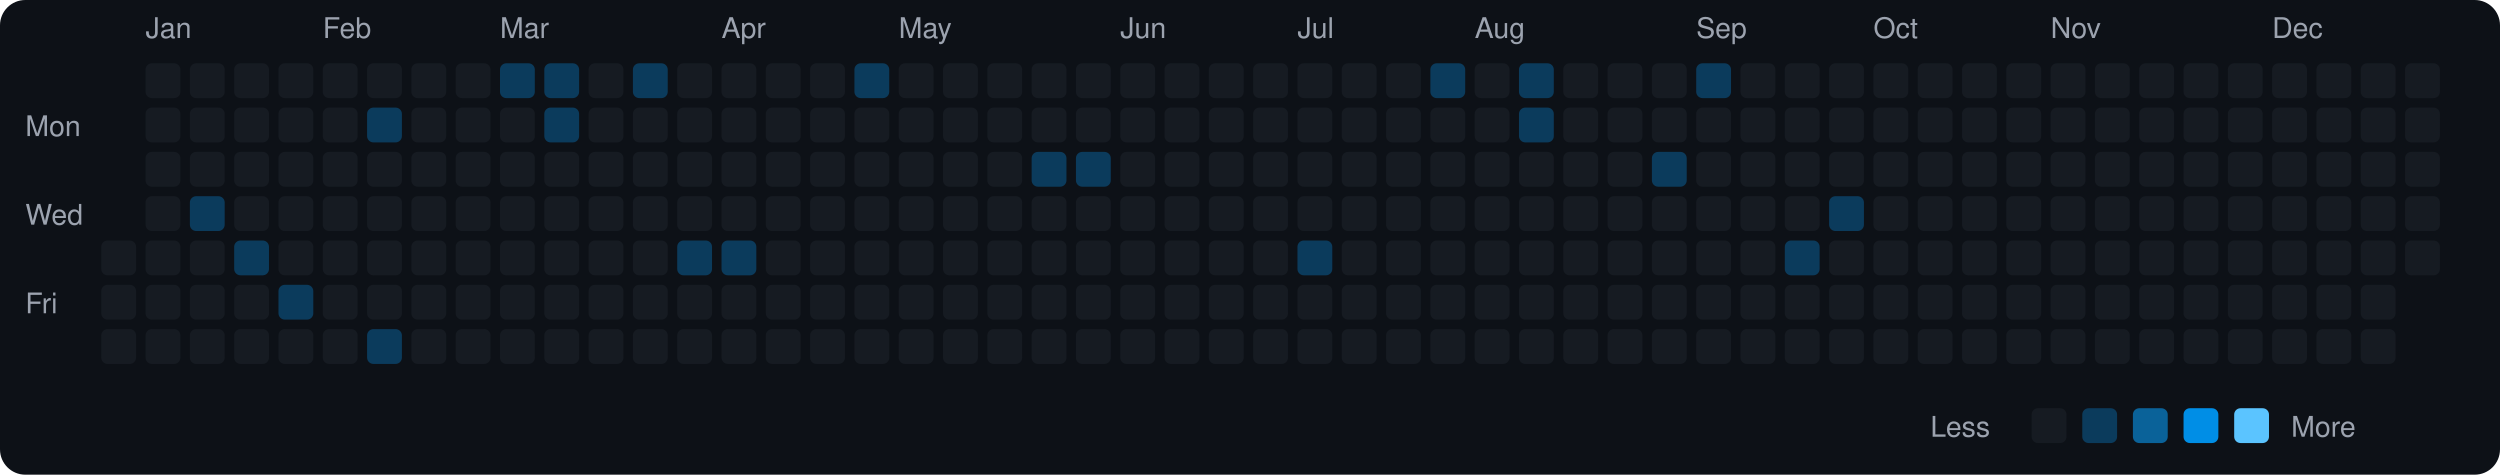
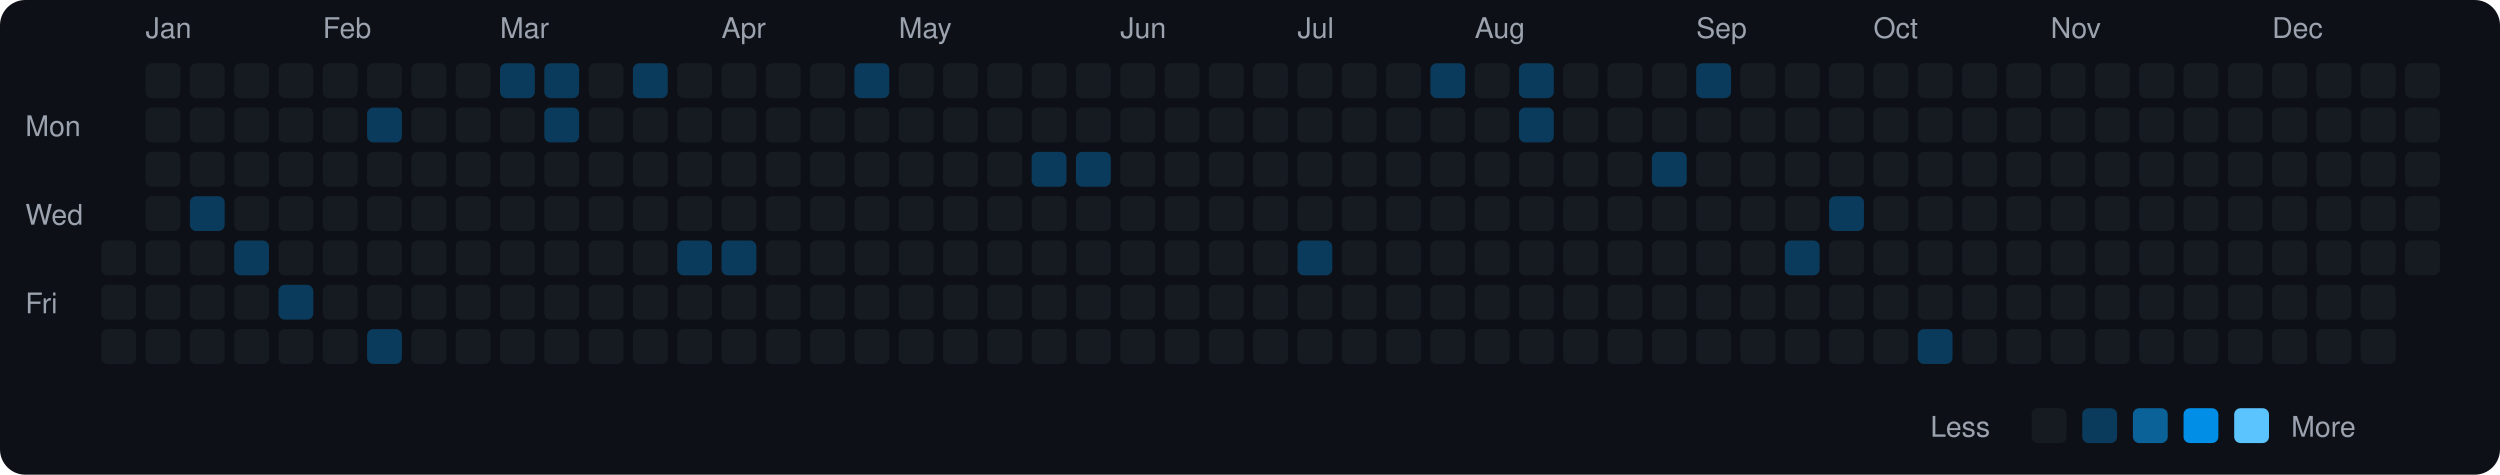
<svg xmlns="http://www.w3.org/2000/svg" viewBox="0 0 790 150" width="790" height="150">
  <rect width="790" height="150" fill="#0d1117" rx="8" ry="8" />
  <text x="8" y="43" fill="#9ca3af" font-size="9" font-family="-apple-system, BlinkMacSystemFont, 'Segoe UI', Helvetica, Arial, sans-serif">Mon</text>
  <text x="8" y="71" fill="#9ca3af" font-size="9" font-family="-apple-system, BlinkMacSystemFont, 'Segoe UI', Helvetica, Arial, sans-serif">Wed</text>
  <text x="8" y="99" fill="#9ca3af" font-size="9" font-family="-apple-system, BlinkMacSystemFont, 'Segoe UI', Helvetica, Arial, sans-serif">Fri</text>
  <rect x="32" y="76" width="11" height="11" rx="2" ry="2" fill="#161b22">
    </rect>
  <rect x="32" y="90" width="11" height="11" rx="2" ry="2" fill="#161b22">
    </rect>
  <rect x="32" y="104" width="11" height="11" rx="2" ry="2" fill="#161b22">
    </rect>
  <text x="46" y="12" fill="#9ca3af" font-size="9" font-family="-apple-system, BlinkMacSystemFont, 'Segoe UI', Helvetica, Arial, sans-serif">Jan</text>
  <rect x="46" y="20" width="11" height="11" rx="2" ry="2" fill="#161b22">
    </rect>
  <rect x="46" y="34" width="11" height="11" rx="2" ry="2" fill="#161b22">
    </rect>
  <rect x="46" y="48" width="11" height="11" rx="2" ry="2" fill="#161b22">
    </rect>
  <rect x="46" y="62" width="11" height="11" rx="2" ry="2" fill="#161b22">
    </rect>
  <rect x="46" y="76" width="11" height="11" rx="2" ry="2" fill="#161b22">
    </rect>
  <rect x="46" y="90" width="11" height="11" rx="2" ry="2" fill="#161b22">
    </rect>
  <rect x="46" y="104" width="11" height="11" rx="2" ry="2" fill="#161b22">
    </rect>
  <rect x="60" y="20" width="11" height="11" rx="2" ry="2" fill="#161b22">
    </rect>
  <rect x="60" y="34" width="11" height="11" rx="2" ry="2" fill="#161b22">
    </rect>
  <rect x="60" y="48" width="11" height="11" rx="2" ry="2" fill="#161b22">
    </rect>
  <rect x="60" y="62" width="11" height="11" rx="2" ry="2" fill="#0b3b5c">
    </rect>
  <rect x="60" y="76" width="11" height="11" rx="2" ry="2" fill="#161b22">
    </rect>
  <rect x="60" y="90" width="11" height="11" rx="2" ry="2" fill="#161b22">
    </rect>
  <rect x="60" y="104" width="11" height="11" rx="2" ry="2" fill="#161b22">
    </rect>
  <rect x="74" y="20" width="11" height="11" rx="2" ry="2" fill="#161b22">
    </rect>
  <rect x="74" y="34" width="11" height="11" rx="2" ry="2" fill="#161b22">
    </rect>
  <rect x="74" y="48" width="11" height="11" rx="2" ry="2" fill="#161b22">
    </rect>
  <rect x="74" y="62" width="11" height="11" rx="2" ry="2" fill="#161b22">
    </rect>
  <rect x="74" y="76" width="11" height="11" rx="2" ry="2" fill="#0b3b5c">
    </rect>
  <rect x="74" y="90" width="11" height="11" rx="2" ry="2" fill="#161b22">
    </rect>
  <rect x="74" y="104" width="11" height="11" rx="2" ry="2" fill="#161b22">
    </rect>
  <rect x="88" y="20" width="11" height="11" rx="2" ry="2" fill="#161b22">
    </rect>
  <rect x="88" y="34" width="11" height="11" rx="2" ry="2" fill="#161b22">
    </rect>
  <rect x="88" y="48" width="11" height="11" rx="2" ry="2" fill="#161b22">
    </rect>
  <rect x="88" y="62" width="11" height="11" rx="2" ry="2" fill="#161b22">
    </rect>
  <rect x="88" y="76" width="11" height="11" rx="2" ry="2" fill="#161b22">
    </rect>
  <rect x="88" y="90" width="11" height="11" rx="2" ry="2" fill="#0b3b5c">
    </rect>
  <rect x="88" y="104" width="11" height="11" rx="2" ry="2" fill="#161b22">
    </rect>
  <text x="102" y="12" fill="#9ca3af" font-size="9" font-family="-apple-system, BlinkMacSystemFont, 'Segoe UI', Helvetica, Arial, sans-serif">Feb</text>
  <rect x="102" y="20" width="11" height="11" rx="2" ry="2" fill="#161b22">
    </rect>
  <rect x="102" y="34" width="11" height="11" rx="2" ry="2" fill="#161b22">
    </rect>
  <rect x="102" y="48" width="11" height="11" rx="2" ry="2" fill="#161b22">
    </rect>
  <rect x="102" y="62" width="11" height="11" rx="2" ry="2" fill="#161b22">
    </rect>
  <rect x="102" y="76" width="11" height="11" rx="2" ry="2" fill="#161b22">
    </rect>
  <rect x="102" y="90" width="11" height="11" rx="2" ry="2" fill="#161b22">
    </rect>
  <rect x="102" y="104" width="11" height="11" rx="2" ry="2" fill="#161b22">
    </rect>
  <rect x="116" y="20" width="11" height="11" rx="2" ry="2" fill="#161b22">
    </rect>
  <rect x="116" y="34" width="11" height="11" rx="2" ry="2" fill="#0b3b5c">
    </rect>
  <rect x="116" y="48" width="11" height="11" rx="2" ry="2" fill="#161b22">
    </rect>
  <rect x="116" y="62" width="11" height="11" rx="2" ry="2" fill="#161b22">
    </rect>
  <rect x="116" y="76" width="11" height="11" rx="2" ry="2" fill="#161b22">
    </rect>
  <rect x="116" y="90" width="11" height="11" rx="2" ry="2" fill="#161b22">
    </rect>
  <rect x="116" y="104" width="11" height="11" rx="2" ry="2" fill="#0b3b5c">
    </rect>
  <rect x="130" y="20" width="11" height="11" rx="2" ry="2" fill="#161b22">
    </rect>
  <rect x="130" y="34" width="11" height="11" rx="2" ry="2" fill="#161b22">
    </rect>
  <rect x="130" y="48" width="11" height="11" rx="2" ry="2" fill="#161b22">
    </rect>
  <rect x="130" y="62" width="11" height="11" rx="2" ry="2" fill="#161b22">
    </rect>
  <rect x="130" y="76" width="11" height="11" rx="2" ry="2" fill="#161b22">
    </rect>
  <rect x="130" y="90" width="11" height="11" rx="2" ry="2" fill="#161b22">
    </rect>
  <rect x="130" y="104" width="11" height="11" rx="2" ry="2" fill="#161b22">
    </rect>
  <rect x="144" y="20" width="11" height="11" rx="2" ry="2" fill="#161b22">
    </rect>
  <rect x="144" y="34" width="11" height="11" rx="2" ry="2" fill="#161b22">
    </rect>
  <rect x="144" y="48" width="11" height="11" rx="2" ry="2" fill="#161b22">
    </rect>
  <rect x="144" y="62" width="11" height="11" rx="2" ry="2" fill="#161b22">
    </rect>
  <rect x="144" y="76" width="11" height="11" rx="2" ry="2" fill="#161b22">
    </rect>
  <rect x="144" y="90" width="11" height="11" rx="2" ry="2" fill="#161b22">
    </rect>
  <rect x="144" y="104" width="11" height="11" rx="2" ry="2" fill="#161b22">
    </rect>
  <text x="158" y="12" fill="#9ca3af" font-size="9" font-family="-apple-system, BlinkMacSystemFont, 'Segoe UI', Helvetica, Arial, sans-serif">Mar</text>
  <rect x="158" y="20" width="11" height="11" rx="2" ry="2" fill="#0b3b5c">
    </rect>
  <rect x="158" y="34" width="11" height="11" rx="2" ry="2" fill="#161b22">
    </rect>
  <rect x="158" y="48" width="11" height="11" rx="2" ry="2" fill="#161b22">
    </rect>
  <rect x="158" y="62" width="11" height="11" rx="2" ry="2" fill="#161b22">
    </rect>
  <rect x="158" y="76" width="11" height="11" rx="2" ry="2" fill="#161b22">
    </rect>
  <rect x="158" y="90" width="11" height="11" rx="2" ry="2" fill="#161b22">
    </rect>
  <rect x="158" y="104" width="11" height="11" rx="2" ry="2" fill="#161b22">
    </rect>
  <rect x="172" y="20" width="11" height="11" rx="2" ry="2" fill="#0b3b5c">
    </rect>
  <rect x="172" y="34" width="11" height="11" rx="2" ry="2" fill="#0b3b5c">
    </rect>
  <rect x="172" y="48" width="11" height="11" rx="2" ry="2" fill="#161b22">
    </rect>
  <rect x="172" y="62" width="11" height="11" rx="2" ry="2" fill="#161b22">
    </rect>
  <rect x="172" y="76" width="11" height="11" rx="2" ry="2" fill="#161b22">
    </rect>
  <rect x="172" y="90" width="11" height="11" rx="2" ry="2" fill="#161b22">
    </rect>
  <rect x="172" y="104" width="11" height="11" rx="2" ry="2" fill="#161b22">
    </rect>
  <rect x="186" y="20" width="11" height="11" rx="2" ry="2" fill="#161b22">
    </rect>
  <rect x="186" y="34" width="11" height="11" rx="2" ry="2" fill="#161b22">
    </rect>
  <rect x="186" y="48" width="11" height="11" rx="2" ry="2" fill="#161b22">
    </rect>
  <rect x="186" y="62" width="11" height="11" rx="2" ry="2" fill="#161b22">
    </rect>
  <rect x="186" y="76" width="11" height="11" rx="2" ry="2" fill="#161b22">
    </rect>
  <rect x="186" y="90" width="11" height="11" rx="2" ry="2" fill="#161b22">
    </rect>
  <rect x="186" y="104" width="11" height="11" rx="2" ry="2" fill="#161b22">
    </rect>
  <rect x="200" y="20" width="11" height="11" rx="2" ry="2" fill="#0b3b5c">
    </rect>
  <rect x="200" y="34" width="11" height="11" rx="2" ry="2" fill="#161b22">
    </rect>
  <rect x="200" y="48" width="11" height="11" rx="2" ry="2" fill="#161b22">
    </rect>
  <rect x="200" y="62" width="11" height="11" rx="2" ry="2" fill="#161b22">
    </rect>
  <rect x="200" y="76" width="11" height="11" rx="2" ry="2" fill="#161b22">
    </rect>
  <rect x="200" y="90" width="11" height="11" rx="2" ry="2" fill="#161b22">
    </rect>
  <rect x="200" y="104" width="11" height="11" rx="2" ry="2" fill="#161b22">
    </rect>
  <rect x="214" y="20" width="11" height="11" rx="2" ry="2" fill="#161b22">
    </rect>
  <rect x="214" y="34" width="11" height="11" rx="2" ry="2" fill="#161b22">
    </rect>
  <rect x="214" y="48" width="11" height="11" rx="2" ry="2" fill="#161b22">
    </rect>
  <rect x="214" y="62" width="11" height="11" rx="2" ry="2" fill="#161b22">
    </rect>
  <rect x="214" y="76" width="11" height="11" rx="2" ry="2" fill="#0b3b5c">
    </rect>
  <rect x="214" y="90" width="11" height="11" rx="2" ry="2" fill="#161b22">
    </rect>
  <rect x="214" y="104" width="11" height="11" rx="2" ry="2" fill="#161b22">
    </rect>
  <text x="228" y="12" fill="#9ca3af" font-size="9" font-family="-apple-system, BlinkMacSystemFont, 'Segoe UI', Helvetica, Arial, sans-serif">Apr</text>
  <rect x="228" y="20" width="11" height="11" rx="2" ry="2" fill="#161b22">
    </rect>
  <rect x="228" y="34" width="11" height="11" rx="2" ry="2" fill="#161b22">
    </rect>
  <rect x="228" y="48" width="11" height="11" rx="2" ry="2" fill="#161b22">
    </rect>
  <rect x="228" y="62" width="11" height="11" rx="2" ry="2" fill="#161b22">
    </rect>
  <rect x="228" y="76" width="11" height="11" rx="2" ry="2" fill="#0b3b5c">
    </rect>
  <rect x="228" y="90" width="11" height="11" rx="2" ry="2" fill="#161b22">
    </rect>
  <rect x="228" y="104" width="11" height="11" rx="2" ry="2" fill="#161b22">
    </rect>
  <rect x="242" y="20" width="11" height="11" rx="2" ry="2" fill="#161b22">
    </rect>
  <rect x="242" y="34" width="11" height="11" rx="2" ry="2" fill="#161b22">
    </rect>
  <rect x="242" y="48" width="11" height="11" rx="2" ry="2" fill="#161b22">
    </rect>
  <rect x="242" y="62" width="11" height="11" rx="2" ry="2" fill="#161b22">
    </rect>
  <rect x="242" y="76" width="11" height="11" rx="2" ry="2" fill="#161b22">
    </rect>
  <rect x="242" y="90" width="11" height="11" rx="2" ry="2" fill="#161b22">
    </rect>
  <rect x="242" y="104" width="11" height="11" rx="2" ry="2" fill="#161b22">
    </rect>
  <rect x="256" y="20" width="11" height="11" rx="2" ry="2" fill="#161b22">
    </rect>
  <rect x="256" y="34" width="11" height="11" rx="2" ry="2" fill="#161b22">
    </rect>
  <rect x="256" y="48" width="11" height="11" rx="2" ry="2" fill="#161b22">
    </rect>
  <rect x="256" y="62" width="11" height="11" rx="2" ry="2" fill="#161b22">
    </rect>
  <rect x="256" y="76" width="11" height="11" rx="2" ry="2" fill="#161b22">
    </rect>
  <rect x="256" y="90" width="11" height="11" rx="2" ry="2" fill="#161b22">
    </rect>
  <rect x="256" y="104" width="11" height="11" rx="2" ry="2" fill="#161b22">
    </rect>
  <rect x="270" y="20" width="11" height="11" rx="2" ry="2" fill="#0b3b5c">
    </rect>
  <rect x="270" y="34" width="11" height="11" rx="2" ry="2" fill="#161b22">
    </rect>
  <rect x="270" y="48" width="11" height="11" rx="2" ry="2" fill="#161b22">
    </rect>
  <rect x="270" y="62" width="11" height="11" rx="2" ry="2" fill="#161b22">
    </rect>
  <rect x="270" y="76" width="11" height="11" rx="2" ry="2" fill="#161b22">
    </rect>
  <rect x="270" y="90" width="11" height="11" rx="2" ry="2" fill="#161b22">
    </rect>
  <rect x="270" y="104" width="11" height="11" rx="2" ry="2" fill="#161b22">
    </rect>
  <text x="284" y="12" fill="#9ca3af" font-size="9" font-family="-apple-system, BlinkMacSystemFont, 'Segoe UI', Helvetica, Arial, sans-serif">May</text>
  <rect x="284" y="20" width="11" height="11" rx="2" ry="2" fill="#161b22">
    </rect>
  <rect x="284" y="34" width="11" height="11" rx="2" ry="2" fill="#161b22">
    </rect>
  <rect x="284" y="48" width="11" height="11" rx="2" ry="2" fill="#161b22">
    </rect>
  <rect x="284" y="62" width="11" height="11" rx="2" ry="2" fill="#161b22">
    </rect>
  <rect x="284" y="76" width="11" height="11" rx="2" ry="2" fill="#161b22">
    </rect>
  <rect x="284" y="90" width="11" height="11" rx="2" ry="2" fill="#161b22">
    </rect>
  <rect x="284" y="104" width="11" height="11" rx="2" ry="2" fill="#161b22">
    </rect>
  <rect x="298" y="20" width="11" height="11" rx="2" ry="2" fill="#161b22">
    </rect>
  <rect x="298" y="34" width="11" height="11" rx="2" ry="2" fill="#161b22">
    </rect>
  <rect x="298" y="48" width="11" height="11" rx="2" ry="2" fill="#161b22">
    </rect>
  <rect x="298" y="62" width="11" height="11" rx="2" ry="2" fill="#161b22">
    </rect>
  <rect x="298" y="76" width="11" height="11" rx="2" ry="2" fill="#161b22">
    </rect>
  <rect x="298" y="90" width="11" height="11" rx="2" ry="2" fill="#161b22">
    </rect>
  <rect x="298" y="104" width="11" height="11" rx="2" ry="2" fill="#161b22">
    </rect>
  <rect x="312" y="20" width="11" height="11" rx="2" ry="2" fill="#161b22">
    </rect>
  <rect x="312" y="34" width="11" height="11" rx="2" ry="2" fill="#161b22">
    </rect>
  <rect x="312" y="48" width="11" height="11" rx="2" ry="2" fill="#161b22">
    </rect>
  <rect x="312" y="62" width="11" height="11" rx="2" ry="2" fill="#161b22">
    </rect>
  <rect x="312" y="76" width="11" height="11" rx="2" ry="2" fill="#161b22">
    </rect>
  <rect x="312" y="90" width="11" height="11" rx="2" ry="2" fill="#161b22">
    </rect>
  <rect x="312" y="104" width="11" height="11" rx="2" ry="2" fill="#161b22">
    </rect>
  <rect x="326" y="20" width="11" height="11" rx="2" ry="2" fill="#161b22">
    </rect>
  <rect x="326" y="34" width="11" height="11" rx="2" ry="2" fill="#161b22">
    </rect>
  <rect x="326" y="48" width="11" height="11" rx="2" ry="2" fill="#0b3b5c">
    </rect>
  <rect x="326" y="62" width="11" height="11" rx="2" ry="2" fill="#161b22">
    </rect>
  <rect x="326" y="76" width="11" height="11" rx="2" ry="2" fill="#161b22">
    </rect>
  <rect x="326" y="90" width="11" height="11" rx="2" ry="2" fill="#161b22">
    </rect>
  <rect x="326" y="104" width="11" height="11" rx="2" ry="2" fill="#161b22">
    </rect>
  <rect x="340" y="20" width="11" height="11" rx="2" ry="2" fill="#161b22">
    </rect>
  <rect x="340" y="34" width="11" height="11" rx="2" ry="2" fill="#161b22">
    </rect>
  <rect x="340" y="48" width="11" height="11" rx="2" ry="2" fill="#0b3b5c">
    </rect>
  <rect x="340" y="62" width="11" height="11" rx="2" ry="2" fill="#161b22">
    </rect>
  <rect x="340" y="76" width="11" height="11" rx="2" ry="2" fill="#161b22">
    </rect>
  <rect x="340" y="90" width="11" height="11" rx="2" ry="2" fill="#161b22">
    </rect>
  <rect x="340" y="104" width="11" height="11" rx="2" ry="2" fill="#161b22">
    </rect>
  <text x="354" y="12" fill="#9ca3af" font-size="9" font-family="-apple-system, BlinkMacSystemFont, 'Segoe UI', Helvetica, Arial, sans-serif">Jun</text>
  <rect x="354" y="20" width="11" height="11" rx="2" ry="2" fill="#161b22">
    </rect>
  <rect x="354" y="34" width="11" height="11" rx="2" ry="2" fill="#161b22">
    </rect>
  <rect x="354" y="48" width="11" height="11" rx="2" ry="2" fill="#161b22">
    </rect>
  <rect x="354" y="62" width="11" height="11" rx="2" ry="2" fill="#161b22">
    </rect>
  <rect x="354" y="76" width="11" height="11" rx="2" ry="2" fill="#161b22">
    </rect>
  <rect x="354" y="90" width="11" height="11" rx="2" ry="2" fill="#161b22">
    </rect>
  <rect x="354" y="104" width="11" height="11" rx="2" ry="2" fill="#161b22">
    </rect>
  <rect x="368" y="20" width="11" height="11" rx="2" ry="2" fill="#161b22">
    </rect>
  <rect x="368" y="34" width="11" height="11" rx="2" ry="2" fill="#161b22">
    </rect>
  <rect x="368" y="48" width="11" height="11" rx="2" ry="2" fill="#161b22">
    </rect>
  <rect x="368" y="62" width="11" height="11" rx="2" ry="2" fill="#161b22">
    </rect>
  <rect x="368" y="76" width="11" height="11" rx="2" ry="2" fill="#161b22">
    </rect>
  <rect x="368" y="90" width="11" height="11" rx="2" ry="2" fill="#161b22">
    </rect>
  <rect x="368" y="104" width="11" height="11" rx="2" ry="2" fill="#161b22">
    </rect>
  <rect x="382" y="20" width="11" height="11" rx="2" ry="2" fill="#161b22">
    </rect>
  <rect x="382" y="34" width="11" height="11" rx="2" ry="2" fill="#161b22">
    </rect>
  <rect x="382" y="48" width="11" height="11" rx="2" ry="2" fill="#161b22">
    </rect>
  <rect x="382" y="62" width="11" height="11" rx="2" ry="2" fill="#161b22">
    </rect>
  <rect x="382" y="76" width="11" height="11" rx="2" ry="2" fill="#161b22">
    </rect>
  <rect x="382" y="90" width="11" height="11" rx="2" ry="2" fill="#161b22">
    </rect>
  <rect x="382" y="104" width="11" height="11" rx="2" ry="2" fill="#161b22">
    </rect>
  <rect x="396" y="20" width="11" height="11" rx="2" ry="2" fill="#161b22">
    </rect>
  <rect x="396" y="34" width="11" height="11" rx="2" ry="2" fill="#161b22">
    </rect>
  <rect x="396" y="48" width="11" height="11" rx="2" ry="2" fill="#161b22">
    </rect>
  <rect x="396" y="62" width="11" height="11" rx="2" ry="2" fill="#161b22">
    </rect>
  <rect x="396" y="76" width="11" height="11" rx="2" ry="2" fill="#161b22">
    </rect>
  <rect x="396" y="90" width="11" height="11" rx="2" ry="2" fill="#161b22">
    </rect>
  <rect x="396" y="104" width="11" height="11" rx="2" ry="2" fill="#161b22">
    </rect>
  <text x="410" y="12" fill="#9ca3af" font-size="9" font-family="-apple-system, BlinkMacSystemFont, 'Segoe UI', Helvetica, Arial, sans-serif">Jul</text>
  <rect x="410" y="20" width="11" height="11" rx="2" ry="2" fill="#161b22">
    </rect>
  <rect x="410" y="34" width="11" height="11" rx="2" ry="2" fill="#161b22">
    </rect>
  <rect x="410" y="48" width="11" height="11" rx="2" ry="2" fill="#161b22">
    </rect>
  <rect x="410" y="62" width="11" height="11" rx="2" ry="2" fill="#161b22">
    </rect>
  <rect x="410" y="76" width="11" height="11" rx="2" ry="2" fill="#0b3b5c">
    </rect>
  <rect x="410" y="90" width="11" height="11" rx="2" ry="2" fill="#161b22">
    </rect>
  <rect x="410" y="104" width="11" height="11" rx="2" ry="2" fill="#161b22">
    </rect>
  <rect x="424" y="20" width="11" height="11" rx="2" ry="2" fill="#161b22">
    </rect>
  <rect x="424" y="34" width="11" height="11" rx="2" ry="2" fill="#161b22">
    </rect>
  <rect x="424" y="48" width="11" height="11" rx="2" ry="2" fill="#161b22">
    </rect>
  <rect x="424" y="62" width="11" height="11" rx="2" ry="2" fill="#161b22">
    </rect>
  <rect x="424" y="76" width="11" height="11" rx="2" ry="2" fill="#161b22">
    </rect>
  <rect x="424" y="90" width="11" height="11" rx="2" ry="2" fill="#161b22">
    </rect>
  <rect x="424" y="104" width="11" height="11" rx="2" ry="2" fill="#161b22">
    </rect>
  <rect x="438" y="20" width="11" height="11" rx="2" ry="2" fill="#161b22">
    </rect>
  <rect x="438" y="34" width="11" height="11" rx="2" ry="2" fill="#161b22">
    </rect>
  <rect x="438" y="48" width="11" height="11" rx="2" ry="2" fill="#161b22">
    </rect>
  <rect x="438" y="62" width="11" height="11" rx="2" ry="2" fill="#161b22">
    </rect>
  <rect x="438" y="76" width="11" height="11" rx="2" ry="2" fill="#161b22">
    </rect>
  <rect x="438" y="90" width="11" height="11" rx="2" ry="2" fill="#161b22">
    </rect>
  <rect x="438" y="104" width="11" height="11" rx="2" ry="2" fill="#161b22">
    </rect>
  <rect x="452" y="20" width="11" height="11" rx="2" ry="2" fill="#0b3b5c">
    </rect>
  <rect x="452" y="34" width="11" height="11" rx="2" ry="2" fill="#161b22">
    </rect>
  <rect x="452" y="48" width="11" height="11" rx="2" ry="2" fill="#161b22">
    </rect>
  <rect x="452" y="62" width="11" height="11" rx="2" ry="2" fill="#161b22">
    </rect>
  <rect x="452" y="76" width="11" height="11" rx="2" ry="2" fill="#161b22">
    </rect>
  <rect x="452" y="90" width="11" height="11" rx="2" ry="2" fill="#161b22">
    </rect>
  <rect x="452" y="104" width="11" height="11" rx="2" ry="2" fill="#161b22">
    </rect>
  <text x="466" y="12" fill="#9ca3af" font-size="9" font-family="-apple-system, BlinkMacSystemFont, 'Segoe UI', Helvetica, Arial, sans-serif">Aug</text>
  <rect x="466" y="20" width="11" height="11" rx="2" ry="2" fill="#161b22">
    </rect>
  <rect x="466" y="34" width="11" height="11" rx="2" ry="2" fill="#161b22">
    </rect>
  <rect x="466" y="48" width="11" height="11" rx="2" ry="2" fill="#161b22">
    </rect>
  <rect x="466" y="62" width="11" height="11" rx="2" ry="2" fill="#161b22">
    </rect>
  <rect x="466" y="76" width="11" height="11" rx="2" ry="2" fill="#161b22">
    </rect>
  <rect x="466" y="90" width="11" height="11" rx="2" ry="2" fill="#161b22">
    </rect>
  <rect x="466" y="104" width="11" height="11" rx="2" ry="2" fill="#161b22">
    </rect>
  <rect x="480" y="20" width="11" height="11" rx="2" ry="2" fill="#0b3b5c">
    </rect>
  <rect x="480" y="34" width="11" height="11" rx="2" ry="2" fill="#0b3b5c">
    </rect>
  <rect x="480" y="48" width="11" height="11" rx="2" ry="2" fill="#161b22">
    </rect>
  <rect x="480" y="62" width="11" height="11" rx="2" ry="2" fill="#161b22">
    </rect>
  <rect x="480" y="76" width="11" height="11" rx="2" ry="2" fill="#161b22">
    </rect>
  <rect x="480" y="90" width="11" height="11" rx="2" ry="2" fill="#161b22">
    </rect>
  <rect x="480" y="104" width="11" height="11" rx="2" ry="2" fill="#161b22">
    </rect>
  <rect x="494" y="20" width="11" height="11" rx="2" ry="2" fill="#161b22">
    </rect>
  <rect x="494" y="34" width="11" height="11" rx="2" ry="2" fill="#161b22">
    </rect>
  <rect x="494" y="48" width="11" height="11" rx="2" ry="2" fill="#161b22">
    </rect>
  <rect x="494" y="62" width="11" height="11" rx="2" ry="2" fill="#161b22">
    </rect>
  <rect x="494" y="76" width="11" height="11" rx="2" ry="2" fill="#161b22">
    </rect>
  <rect x="494" y="90" width="11" height="11" rx="2" ry="2" fill="#161b22">
    </rect>
  <rect x="494" y="104" width="11" height="11" rx="2" ry="2" fill="#161b22">
    </rect>
  <rect x="508" y="20" width="11" height="11" rx="2" ry="2" fill="#161b22">
    </rect>
  <rect x="508" y="34" width="11" height="11" rx="2" ry="2" fill="#161b22">
    </rect>
  <rect x="508" y="48" width="11" height="11" rx="2" ry="2" fill="#161b22">
    </rect>
  <rect x="508" y="62" width="11" height="11" rx="2" ry="2" fill="#161b22">
    </rect>
  <rect x="508" y="76" width="11" height="11" rx="2" ry="2" fill="#161b22">
    </rect>
  <rect x="508" y="90" width="11" height="11" rx="2" ry="2" fill="#161b22">
    </rect>
  <rect x="508" y="104" width="11" height="11" rx="2" ry="2" fill="#161b22">
    </rect>
  <rect x="522" y="20" width="11" height="11" rx="2" ry="2" fill="#161b22">
    </rect>
  <rect x="522" y="34" width="11" height="11" rx="2" ry="2" fill="#161b22">
    </rect>
  <rect x="522" y="48" width="11" height="11" rx="2" ry="2" fill="#0b3b5c">
    </rect>
  <rect x="522" y="62" width="11" height="11" rx="2" ry="2" fill="#161b22">
    </rect>
  <rect x="522" y="76" width="11" height="11" rx="2" ry="2" fill="#161b22">
    </rect>
  <rect x="522" y="90" width="11" height="11" rx="2" ry="2" fill="#161b22">
    </rect>
  <rect x="522" y="104" width="11" height="11" rx="2" ry="2" fill="#161b22">
    </rect>
  <text x="536" y="12" fill="#9ca3af" font-size="9" font-family="-apple-system, BlinkMacSystemFont, 'Segoe UI', Helvetica, Arial, sans-serif">Sep</text>
  <rect x="536" y="20" width="11" height="11" rx="2" ry="2" fill="#0b3b5c">
    </rect>
  <rect x="536" y="34" width="11" height="11" rx="2" ry="2" fill="#161b22">
    </rect>
  <rect x="536" y="48" width="11" height="11" rx="2" ry="2" fill="#161b22">
    </rect>
  <rect x="536" y="62" width="11" height="11" rx="2" ry="2" fill="#161b22">
    </rect>
  <rect x="536" y="76" width="11" height="11" rx="2" ry="2" fill="#161b22">
    </rect>
  <rect x="536" y="90" width="11" height="11" rx="2" ry="2" fill="#161b22">
    </rect>
  <rect x="536" y="104" width="11" height="11" rx="2" ry="2" fill="#161b22">
    </rect>
  <rect x="550" y="20" width="11" height="11" rx="2" ry="2" fill="#161b22">
    </rect>
  <rect x="550" y="34" width="11" height="11" rx="2" ry="2" fill="#161b22">
    </rect>
  <rect x="550" y="48" width="11" height="11" rx="2" ry="2" fill="#161b22">
    </rect>
  <rect x="550" y="62" width="11" height="11" rx="2" ry="2" fill="#161b22">
    </rect>
  <rect x="550" y="76" width="11" height="11" rx="2" ry="2" fill="#161b22">
    </rect>
  <rect x="550" y="90" width="11" height="11" rx="2" ry="2" fill="#161b22">
    </rect>
  <rect x="550" y="104" width="11" height="11" rx="2" ry="2" fill="#161b22">
    </rect>
  <rect x="564" y="20" width="11" height="11" rx="2" ry="2" fill="#161b22">
    </rect>
  <rect x="564" y="34" width="11" height="11" rx="2" ry="2" fill="#161b22">
    </rect>
  <rect x="564" y="48" width="11" height="11" rx="2" ry="2" fill="#161b22">
    </rect>
  <rect x="564" y="62" width="11" height="11" rx="2" ry="2" fill="#161b22">
    </rect>
  <rect x="564" y="76" width="11" height="11" rx="2" ry="2" fill="#0b3b5c">
    </rect>
  <rect x="564" y="90" width="11" height="11" rx="2" ry="2" fill="#161b22">
    </rect>
  <rect x="564" y="104" width="11" height="11" rx="2" ry="2" fill="#161b22">
    </rect>
  <rect x="578" y="20" width="11" height="11" rx="2" ry="2" fill="#161b22">
    </rect>
  <rect x="578" y="34" width="11" height="11" rx="2" ry="2" fill="#161b22">
    </rect>
  <rect x="578" y="48" width="11" height="11" rx="2" ry="2" fill="#161b22">
    </rect>
  <rect x="578" y="62" width="11" height="11" rx="2" ry="2" fill="#0b3b5c">
    </rect>
  <rect x="578" y="76" width="11" height="11" rx="2" ry="2" fill="#161b22">
    </rect>
  <rect x="578" y="90" width="11" height="11" rx="2" ry="2" fill="#161b22">
    </rect>
  <rect x="578" y="104" width="11" height="11" rx="2" ry="2" fill="#161b22">
    </rect>
  <text x="592" y="12" fill="#9ca3af" font-size="9" font-family="-apple-system, BlinkMacSystemFont, 'Segoe UI', Helvetica, Arial, sans-serif">Oct</text>
  <rect x="592" y="20" width="11" height="11" rx="2" ry="2" fill="#161b22">
    </rect>
  <rect x="592" y="34" width="11" height="11" rx="2" ry="2" fill="#161b22">
    </rect>
  <rect x="592" y="48" width="11" height="11" rx="2" ry="2" fill="#161b22">
    </rect>
  <rect x="592" y="62" width="11" height="11" rx="2" ry="2" fill="#161b22">
    </rect>
  <rect x="592" y="76" width="11" height="11" rx="2" ry="2" fill="#161b22">
    </rect>
  <rect x="592" y="90" width="11" height="11" rx="2" ry="2" fill="#161b22">
    </rect>
  <rect x="592" y="104" width="11" height="11" rx="2" ry="2" fill="#161b22">
    </rect>
  <rect x="606" y="20" width="11" height="11" rx="2" ry="2" fill="#161b22">
    </rect>
  <rect x="606" y="34" width="11" height="11" rx="2" ry="2" fill="#161b22">
    </rect>
  <rect x="606" y="48" width="11" height="11" rx="2" ry="2" fill="#161b22">
    </rect>
  <rect x="606" y="62" width="11" height="11" rx="2" ry="2" fill="#161b22">
    </rect>
  <rect x="606" y="76" width="11" height="11" rx="2" ry="2" fill="#161b22">
    </rect>
  <rect x="606" y="90" width="11" height="11" rx="2" ry="2" fill="#161b22">
    </rect>
-   <rect x="606" y="104" width="11" height="11" rx="2" ry="2" fill="#161b22">
+   <rect x="606" y="104" width="11" height="11" rx="2" ry="2" fill="#0b3b5c">
    </rect>
  <rect x="620" y="20" width="11" height="11" rx="2" ry="2" fill="#161b22">
    </rect>
  <rect x="620" y="34" width="11" height="11" rx="2" ry="2" fill="#161b22">
    </rect>
  <rect x="620" y="48" width="11" height="11" rx="2" ry="2" fill="#161b22">
    </rect>
  <rect x="620" y="62" width="11" height="11" rx="2" ry="2" fill="#161b22">
    </rect>
  <rect x="620" y="76" width="11" height="11" rx="2" ry="2" fill="#161b22">
    </rect>
  <rect x="620" y="90" width="11" height="11" rx="2" ry="2" fill="#161b22">
    </rect>
  <rect x="620" y="104" width="11" height="11" rx="2" ry="2" fill="#161b22">
    </rect>
  <rect x="634" y="20" width="11" height="11" rx="2" ry="2" fill="#161b22">
    </rect>
  <rect x="634" y="34" width="11" height="11" rx="2" ry="2" fill="#161b22">
    </rect>
  <rect x="634" y="48" width="11" height="11" rx="2" ry="2" fill="#161b22">
    </rect>
  <rect x="634" y="62" width="11" height="11" rx="2" ry="2" fill="#161b22">
    </rect>
  <rect x="634" y="76" width="11" height="11" rx="2" ry="2" fill="#161b22">
    </rect>
  <rect x="634" y="90" width="11" height="11" rx="2" ry="2" fill="#161b22">
    </rect>
  <rect x="634" y="104" width="11" height="11" rx="2" ry="2" fill="#161b22">
    </rect>
  <text x="648" y="12" fill="#9ca3af" font-size="9" font-family="-apple-system, BlinkMacSystemFont, 'Segoe UI', Helvetica, Arial, sans-serif">Nov</text>
  <rect x="648" y="20" width="11" height="11" rx="2" ry="2" fill="#161b22">
    </rect>
  <rect x="648" y="34" width="11" height="11" rx="2" ry="2" fill="#161b22">
    </rect>
  <rect x="648" y="48" width="11" height="11" rx="2" ry="2" fill="#161b22">
    </rect>
  <rect x="648" y="62" width="11" height="11" rx="2" ry="2" fill="#161b22">
    </rect>
  <rect x="648" y="76" width="11" height="11" rx="2" ry="2" fill="#161b22">
    </rect>
  <rect x="648" y="90" width="11" height="11" rx="2" ry="2" fill="#161b22">
    </rect>
  <rect x="648" y="104" width="11" height="11" rx="2" ry="2" fill="#161b22">
    </rect>
  <rect x="662" y="20" width="11" height="11" rx="2" ry="2" fill="#161b22">
    </rect>
  <rect x="662" y="34" width="11" height="11" rx="2" ry="2" fill="#161b22">
    </rect>
  <rect x="662" y="48" width="11" height="11" rx="2" ry="2" fill="#161b22">
    </rect>
  <rect x="662" y="62" width="11" height="11" rx="2" ry="2" fill="#161b22">
    </rect>
  <rect x="662" y="76" width="11" height="11" rx="2" ry="2" fill="#161b22">
    </rect>
  <rect x="662" y="90" width="11" height="11" rx="2" ry="2" fill="#161b22">
    </rect>
  <rect x="662" y="104" width="11" height="11" rx="2" ry="2" fill="#161b22">
    </rect>
  <rect x="676" y="20" width="11" height="11" rx="2" ry="2" fill="#161b22">
    </rect>
  <rect x="676" y="34" width="11" height="11" rx="2" ry="2" fill="#161b22">
    </rect>
  <rect x="676" y="48" width="11" height="11" rx="2" ry="2" fill="#161b22">
    </rect>
  <rect x="676" y="62" width="11" height="11" rx="2" ry="2" fill="#161b22">
    </rect>
  <rect x="676" y="76" width="11" height="11" rx="2" ry="2" fill="#161b22">
    </rect>
  <rect x="676" y="90" width="11" height="11" rx="2" ry="2" fill="#161b22">
    </rect>
  <rect x="676" y="104" width="11" height="11" rx="2" ry="2" fill="#161b22">
    </rect>
  <rect x="690" y="20" width="11" height="11" rx="2" ry="2" fill="#161b22">
    </rect>
  <rect x="690" y="34" width="11" height="11" rx="2" ry="2" fill="#161b22">
    </rect>
  <rect x="690" y="48" width="11" height="11" rx="2" ry="2" fill="#161b22">
    </rect>
  <rect x="690" y="62" width="11" height="11" rx="2" ry="2" fill="#161b22">
    </rect>
  <rect x="690" y="76" width="11" height="11" rx="2" ry="2" fill="#161b22">
    </rect>
  <rect x="690" y="90" width="11" height="11" rx="2" ry="2" fill="#161b22">
    </rect>
  <rect x="690" y="104" width="11" height="11" rx="2" ry="2" fill="#161b22">
    </rect>
  <rect x="704" y="20" width="11" height="11" rx="2" ry="2" fill="#161b22">
    </rect>
  <rect x="704" y="34" width="11" height="11" rx="2" ry="2" fill="#161b22">
    </rect>
  <rect x="704" y="48" width="11" height="11" rx="2" ry="2" fill="#161b22">
    </rect>
  <rect x="704" y="62" width="11" height="11" rx="2" ry="2" fill="#161b22">
    </rect>
  <rect x="704" y="76" width="11" height="11" rx="2" ry="2" fill="#161b22">
    </rect>
  <rect x="704" y="90" width="11" height="11" rx="2" ry="2" fill="#161b22">
    </rect>
  <rect x="704" y="104" width="11" height="11" rx="2" ry="2" fill="#161b22">
    </rect>
  <text x="718" y="12" fill="#9ca3af" font-size="9" font-family="-apple-system, BlinkMacSystemFont, 'Segoe UI', Helvetica, Arial, sans-serif">Dec</text>
  <rect x="718" y="20" width="11" height="11" rx="2" ry="2" fill="#161b22">
    </rect>
  <rect x="718" y="34" width="11" height="11" rx="2" ry="2" fill="#161b22">
    </rect>
  <rect x="718" y="48" width="11" height="11" rx="2" ry="2" fill="#161b22">
    </rect>
  <rect x="718" y="62" width="11" height="11" rx="2" ry="2" fill="#161b22">
    </rect>
  <rect x="718" y="76" width="11" height="11" rx="2" ry="2" fill="#161b22">
    </rect>
  <rect x="718" y="90" width="11" height="11" rx="2" ry="2" fill="#161b22">
    </rect>
  <rect x="718" y="104" width="11" height="11" rx="2" ry="2" fill="#161b22">
    </rect>
  <rect x="732" y="20" width="11" height="11" rx="2" ry="2" fill="#161b22">
    </rect>
  <rect x="732" y="34" width="11" height="11" rx="2" ry="2" fill="#161b22">
    </rect>
  <rect x="732" y="48" width="11" height="11" rx="2" ry="2" fill="#161b22">
    </rect>
  <rect x="732" y="62" width="11" height="11" rx="2" ry="2" fill="#161b22">
    </rect>
  <rect x="732" y="76" width="11" height="11" rx="2" ry="2" fill="#161b22">
    </rect>
  <rect x="732" y="90" width="11" height="11" rx="2" ry="2" fill="#161b22">
    </rect>
  <rect x="732" y="104" width="11" height="11" rx="2" ry="2" fill="#161b22">
    </rect>
  <rect x="746" y="20" width="11" height="11" rx="2" ry="2" fill="#161b22">
    </rect>
  <rect x="746" y="34" width="11" height="11" rx="2" ry="2" fill="#161b22">
    </rect>
  <rect x="746" y="48" width="11" height="11" rx="2" ry="2" fill="#161b22">
    </rect>
  <rect x="746" y="62" width="11" height="11" rx="2" ry="2" fill="#161b22">
    </rect>
  <rect x="746" y="76" width="11" height="11" rx="2" ry="2" fill="#161b22">
    </rect>
  <rect x="746" y="90" width="11" height="11" rx="2" ry="2" fill="#161b22">
    </rect>
  <rect x="746" y="104" width="11" height="11" rx="2" ry="2" fill="#161b22">
    </rect>
  <rect x="760" y="20" width="11" height="11" rx="2" ry="2" fill="#161b22">
    </rect>
  <rect x="760" y="34" width="11" height="11" rx="2" ry="2" fill="#161b22">
    </rect>
  <rect x="760" y="48" width="11" height="11" rx="2" ry="2" fill="#161b22">
    </rect>
  <rect x="760" y="62" width="11" height="11" rx="2" ry="2" fill="#161b22">
    </rect>
  <rect x="760" y="76" width="11" height="11" rx="2" ry="2" fill="#161b22">
    </rect>
  <text x="610" y="138" fill="#9ca3af" font-size="9" font-family="-apple-system, BlinkMacSystemFont, 'Segoe UI', Helvetica, Arial, sans-serif">Less</text>
  <rect x="642" y="129" width="11" height="11" rx="2" ry="2" fill="#161b22" />
  <rect x="658" y="129" width="11" height="11" rx="2" ry="2" fill="#0b3b5c" />
  <rect x="674" y="129" width="11" height="11" rx="2" ry="2" fill="#0a6299" />
  <rect x="690" y="129" width="11" height="11" rx="2" ry="2" fill="#008ee6" />
  <rect x="706" y="129" width="11" height="11" rx="2" ry="2" fill="#5bc4ff" />
  <text x="724" y="138" fill="#9ca3af" font-size="9" font-family="-apple-system, BlinkMacSystemFont, 'Segoe UI', Helvetica, Arial, sans-serif">More</text>
</svg>
